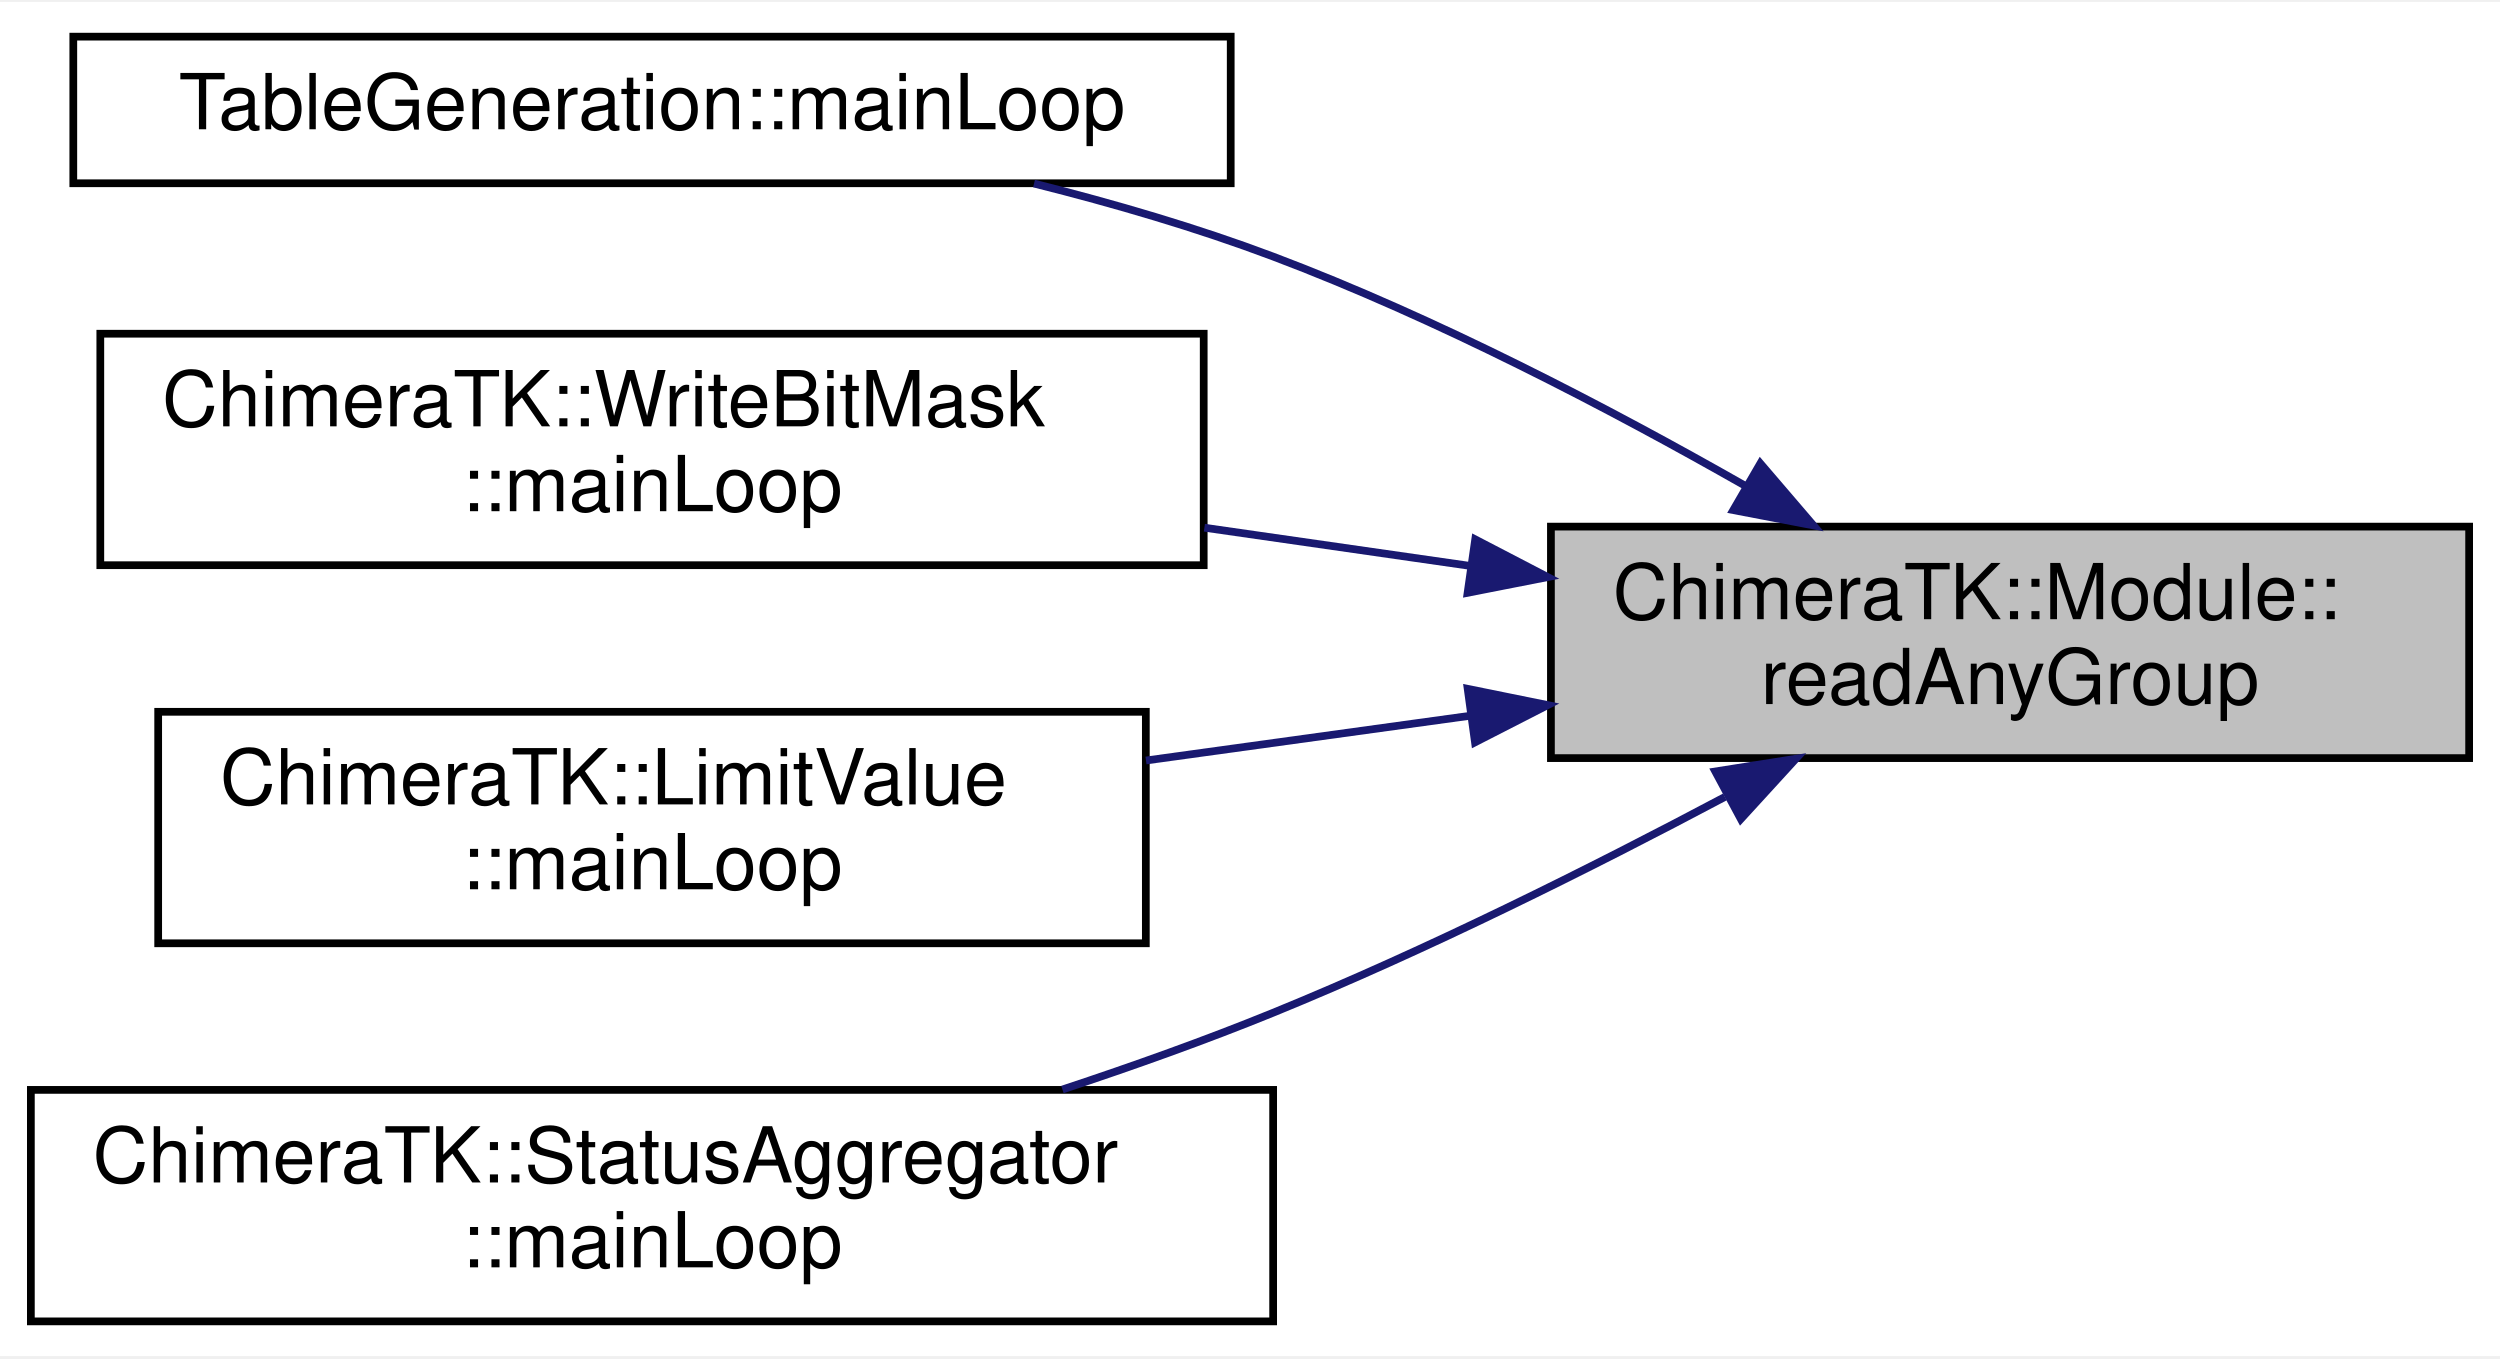
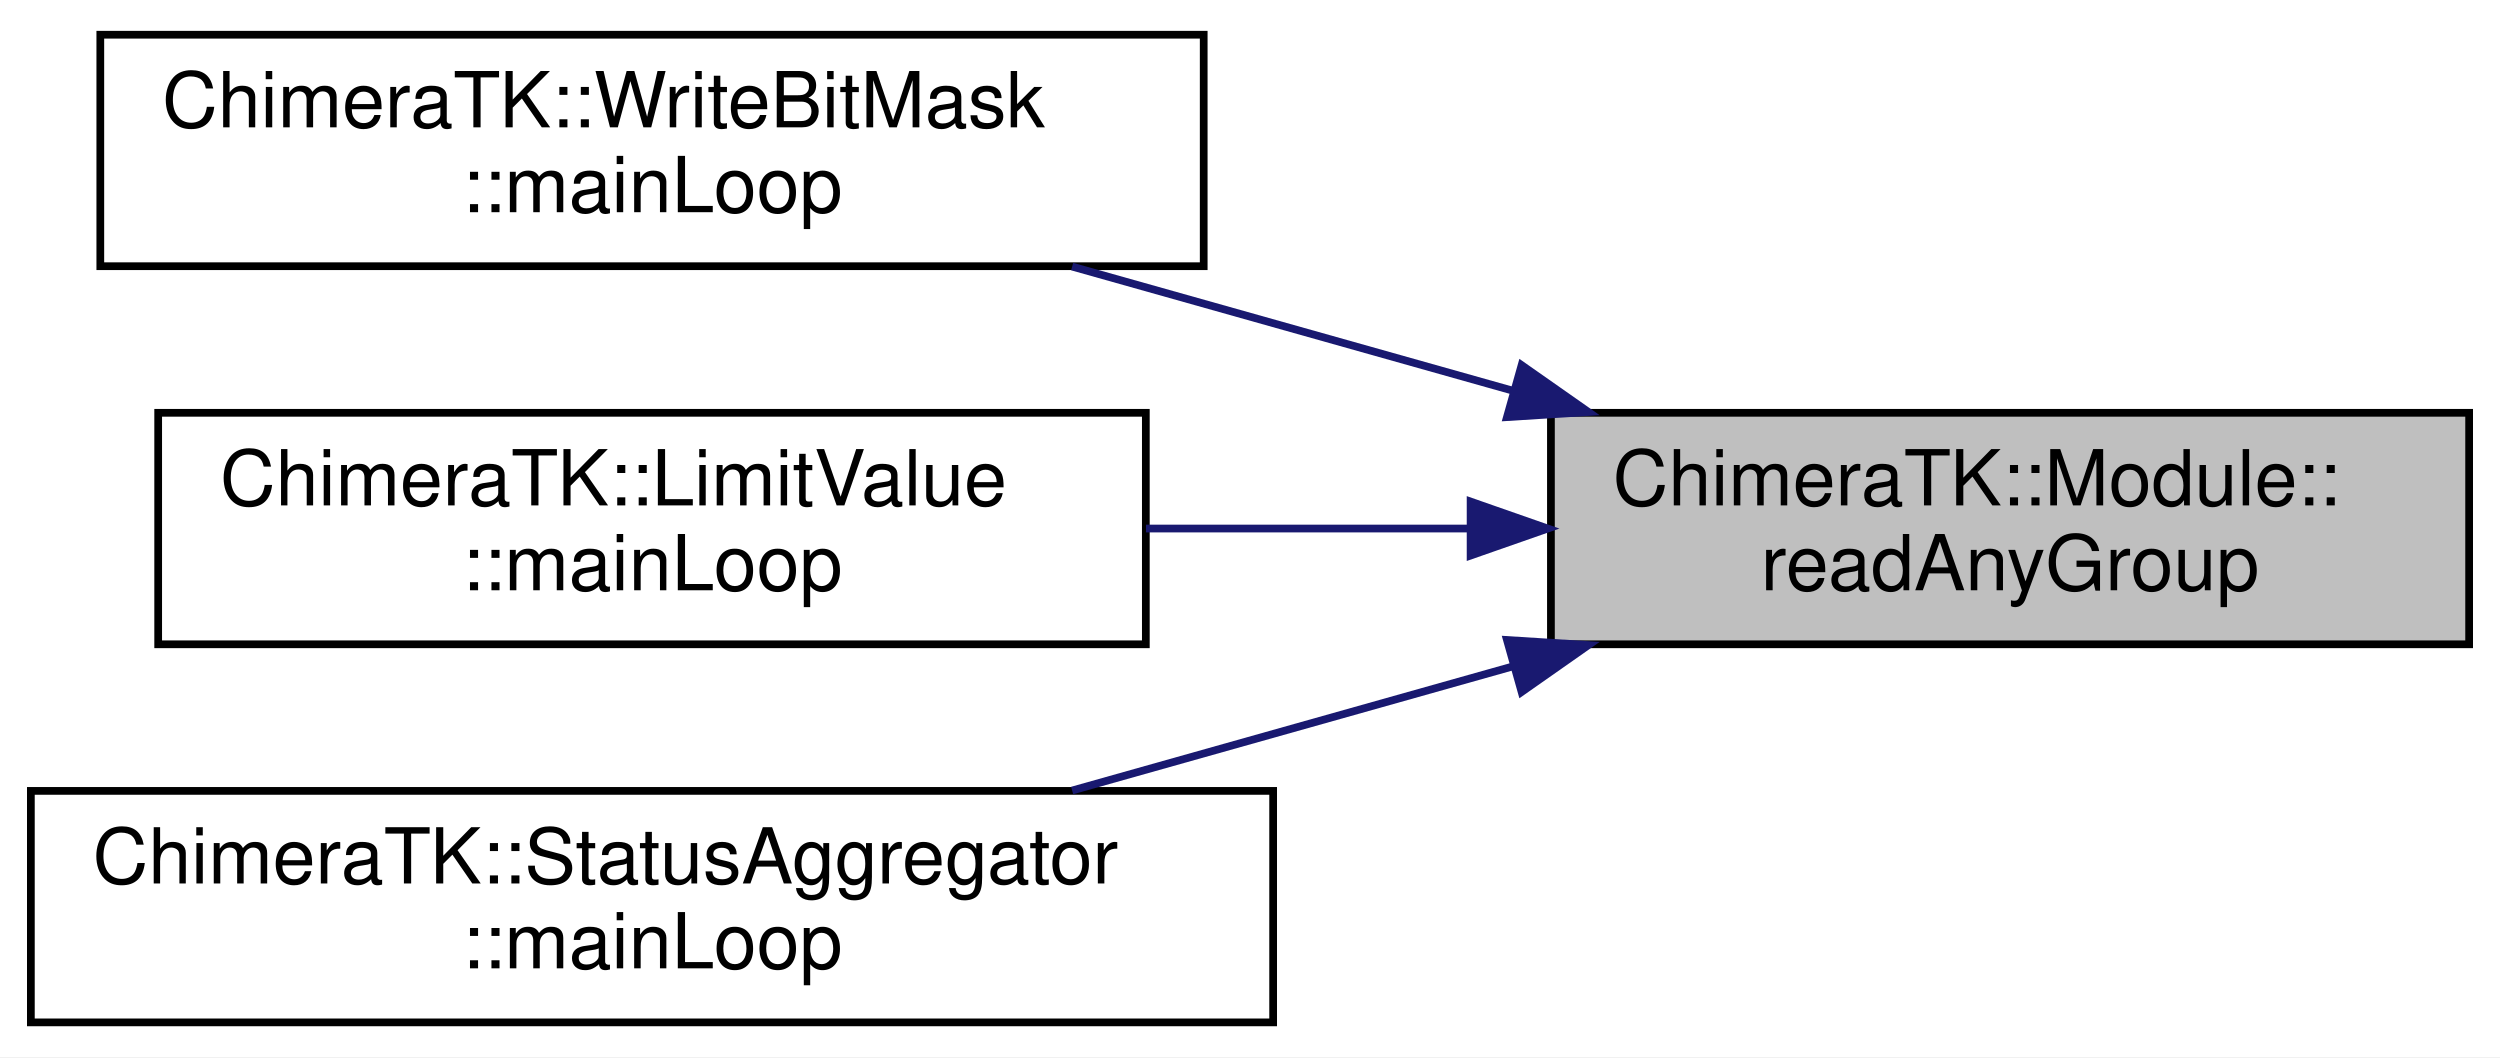
- <svg xmlns="http://www.w3.org/2000/svg" xmlns:xlink="http://www.w3.org/1999/xlink" width="324pt" height="176pt" viewBox="0.00 0.00 324.00 175.50">
-   <g id="graph0" class="graph" transform="scale(1 1) rotate(0) translate(4 171.5)">
-     <polygon fill="white" stroke="transparent" points="-4,4 -4,-171.5 320,-171.5 320,4 -4,4" />
+ <svg xmlns="http://www.w3.org/2000/svg" xmlns:xlink="http://www.w3.org/1999/xlink" width="324pt" height="137pt" viewBox="0.00 0.00 324.00 137.00">
+   <g id="graph0" class="graph" transform="scale(1 1) rotate(0) translate(4 133)">
+     <polygon fill="white" stroke="transparent" points="-4,4 -4,-133 320,-133 320,4 -4,4" />
    <g id="node1" class="node">
      <g id="a_node1">
        <a xlink:title="Create a ChimeraTK::ReadAnyGroup for all readable variables in this Module.">
-           <polygon fill="#bfbfbf" stroke="black" points="197,-73.5 197,-103.5 316,-103.5 316,-73.5 197,-73.5" />
-           <text text-anchor="start" x="205" y="-91.5" font-family="Helvetica,sans-Serif" font-size="10.00">ChimeraTK::Module::</text>
-           <text text-anchor="middle" x="256.5" y="-80.5" font-family="Helvetica,sans-Serif" font-size="10.00">readAnyGroup</text>
+           <polygon fill="#bfbfbf" stroke="black" points="197,-49.5 197,-79.5 316,-79.5 316,-49.5 197,-49.5" />
+           <text text-anchor="start" x="205" y="-67.5" font-family="Helvetica,sans-Serif" font-size="10.00">ChimeraTK::Module::</text>
+           <text text-anchor="middle" x="256.5" y="-56.5" font-family="Helvetica,sans-Serif" font-size="10.00">readAnyGroup</text>
        </a>
      </g>
    </g>
    <g id="node2" class="node">
      <g id="a_node2">
-         <a xlink:href="struct_table_generation.html#a89dd9fb6c38397a2cd61bff77892ba3c" target="_top" xlink:title="To be implemented by the user: function called in a separate thread executing the main loop of the mo...">
-           <polygon fill="white" stroke="black" points="5.5,-148 5.5,-167 155.5,-167 155.5,-148 5.5,-148" />
-           <text text-anchor="middle" x="80.5" y="-155" font-family="Helvetica,sans-Serif" font-size="10.00">TableGeneration::mainLoop</text>
-         </a>
-       </g>
-     </g>
-     <g id="edge1" class="edge">
-       <path fill="none" stroke="midnightblue" d="M222.25,-108.75C204.56,-118.82 182.15,-130.52 161,-138.5 151.17,-142.21 140.39,-145.36 130.01,-147.96" />
-       <polygon fill="midnightblue" stroke="midnightblue" points="224.14,-111.69 231.03,-103.65 220.63,-105.64 224.14,-111.69" />
-     </g>
-     <g id="node3" class="node">
-       <g id="a_node3">
        <a xlink:href="struct_chimera_t_k_1_1_write_bit_mask.html#a0bfaa8288a5d3249f0f7997a125350ad" target="_top" xlink:title="To be implemented by the user: function called in a separate thread executing the main loop of the mo...">
          <polygon fill="white" stroke="black" points="9,-98.5 9,-128.5 152,-128.5 152,-98.5 9,-98.5" />
          <text text-anchor="start" x="17" y="-116.5" font-family="Helvetica,sans-Serif" font-size="10.00">ChimeraTK::WriteBitMask</text>
          <text text-anchor="middle" x="80.5" y="-105.5" font-family="Helvetica,sans-Serif" font-size="10.00">::mainLoop</text>
        </a>
      </g>
    </g>
-     <g id="edge2" class="edge">
-       <path fill="none" stroke="midnightblue" d="M186.38,-98.43C175.1,-100.05 163.4,-101.73 152.09,-103.36" />
-       <polygon fill="midnightblue" stroke="midnightblue" points="187.19,-101.85 196.59,-96.96 186.2,-94.92 187.19,-101.85" />
+     <g id="edge1" class="edge">
+       <path fill="none" stroke="midnightblue" d="M192.22,-82.32C173.43,-87.61 153.05,-93.35 134.95,-98.45" />
+       <polygon fill="midnightblue" stroke="midnightblue" points="193.2,-85.68 201.87,-79.6 191.3,-78.94 193.2,-85.68" />
    </g>
-     <g id="node4" class="node">
-       <g id="a_node4">
+     <g id="node3" class="node">
+       <g id="a_node3">
        <a xlink:href="struct_chimera_t_k_1_1_limit_value.html#acfa43156746d1d545f229889da3e9cbf" target="_top" xlink:title="To be implemented by the user: function called in a separate thread executing the main loop of the mo...">
          <polygon fill="white" stroke="black" points="16.5,-49.5 16.5,-79.5 144.5,-79.5 144.5,-49.5 16.5,-49.5" />
          <text text-anchor="start" x="24.5" y="-67.5" font-family="Helvetica,sans-Serif" font-size="10.00">ChimeraTK::LimitValue</text>
          <text text-anchor="middle" x="80.5" y="-56.5" font-family="Helvetica,sans-Serif" font-size="10.00">::mainLoop</text>
        </a>
      </g>
    </g>
-     <g id="edge3" class="edge">
-       <path fill="none" stroke="midnightblue" d="M186.61,-79C172.73,-77.08 158.19,-75.08 144.52,-73.19" />
-       <polygon fill="midnightblue" stroke="midnightblue" points="186.21,-82.48 196.59,-80.37 187.16,-75.54 186.21,-82.48" />
+     <g id="edge2" class="edge">
+       <path fill="none" stroke="midnightblue" d="M186.21,-64.5C172.44,-64.5 158.06,-64.5 144.52,-64.5" />
+       <polygon fill="midnightblue" stroke="midnightblue" points="186.59,-68 196.59,-64.5 186.59,-61 186.59,-68" />
    </g>
-     <g id="node5" class="node">
-       <g id="a_node5">
+     <g id="node4" class="node">
+       <g id="a_node4">
        <a xlink:href="struct_chimera_t_k_1_1_status_aggregator.html#a49a9371926f9b187b0652438d43f0ef7" target="_top" xlink:title="To be implemented by the user: function called in a separate thread executing the main loop of the mo...">
          <polygon fill="white" stroke="black" points="0,-0.5 0,-30.5 161,-30.5 161,-0.5 0,-0.5" />
          <text text-anchor="start" x="8" y="-18.5" font-family="Helvetica,sans-Serif" font-size="10.00">ChimeraTK::StatusAggregator</text>
          <text text-anchor="middle" x="80.5" y="-7.5" font-family="Helvetica,sans-Serif" font-size="10.00">::mainLoop</text>
        </a>
      </g>
    </g>
-     <g id="edge4" class="edge">
-       <path fill="none" stroke="midnightblue" d="M219.55,-68.47C202.18,-59.25 180.84,-48.59 161,-40.5 152.29,-36.95 142.88,-33.59 133.69,-30.55" />
-       <polygon fill="midnightblue" stroke="midnightblue" points="218.3,-71.77 228.76,-73.42 221.61,-65.6 218.3,-71.77" />
+     <g id="edge3" class="edge">
+       <path fill="none" stroke="midnightblue" d="M192.22,-46.68C173.43,-41.39 153.05,-35.65 134.95,-30.55" />
+       <polygon fill="midnightblue" stroke="midnightblue" points="191.3,-50.06 201.87,-49.4 193.2,-43.32 191.3,-50.06" />
    </g>
  </g>
</svg>
